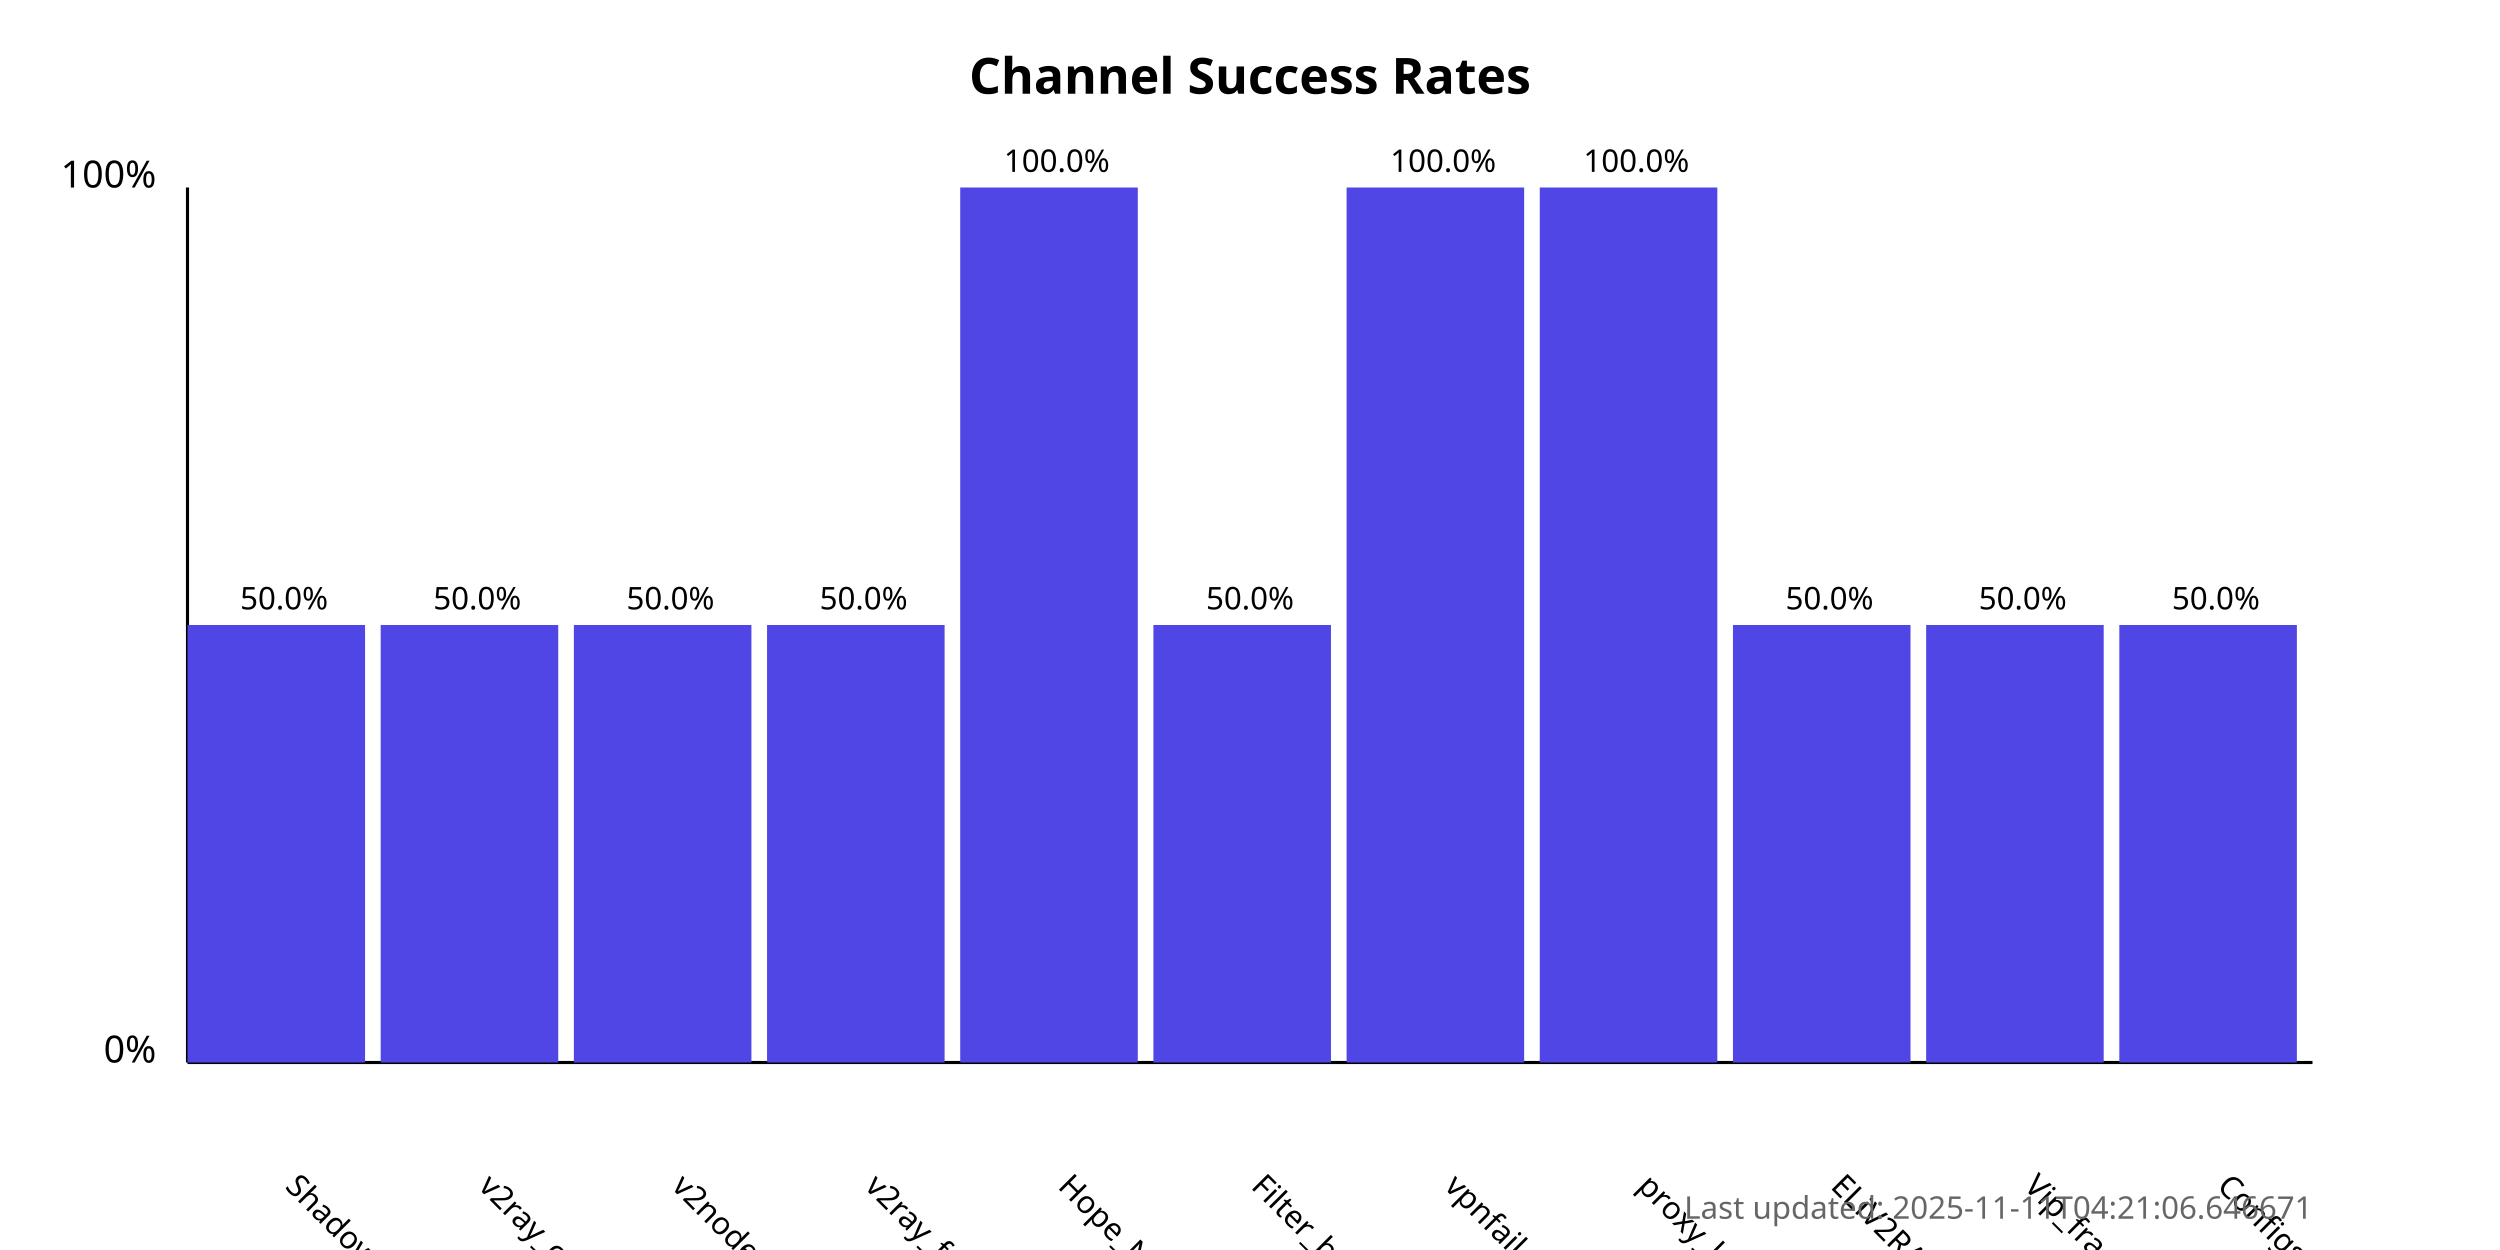
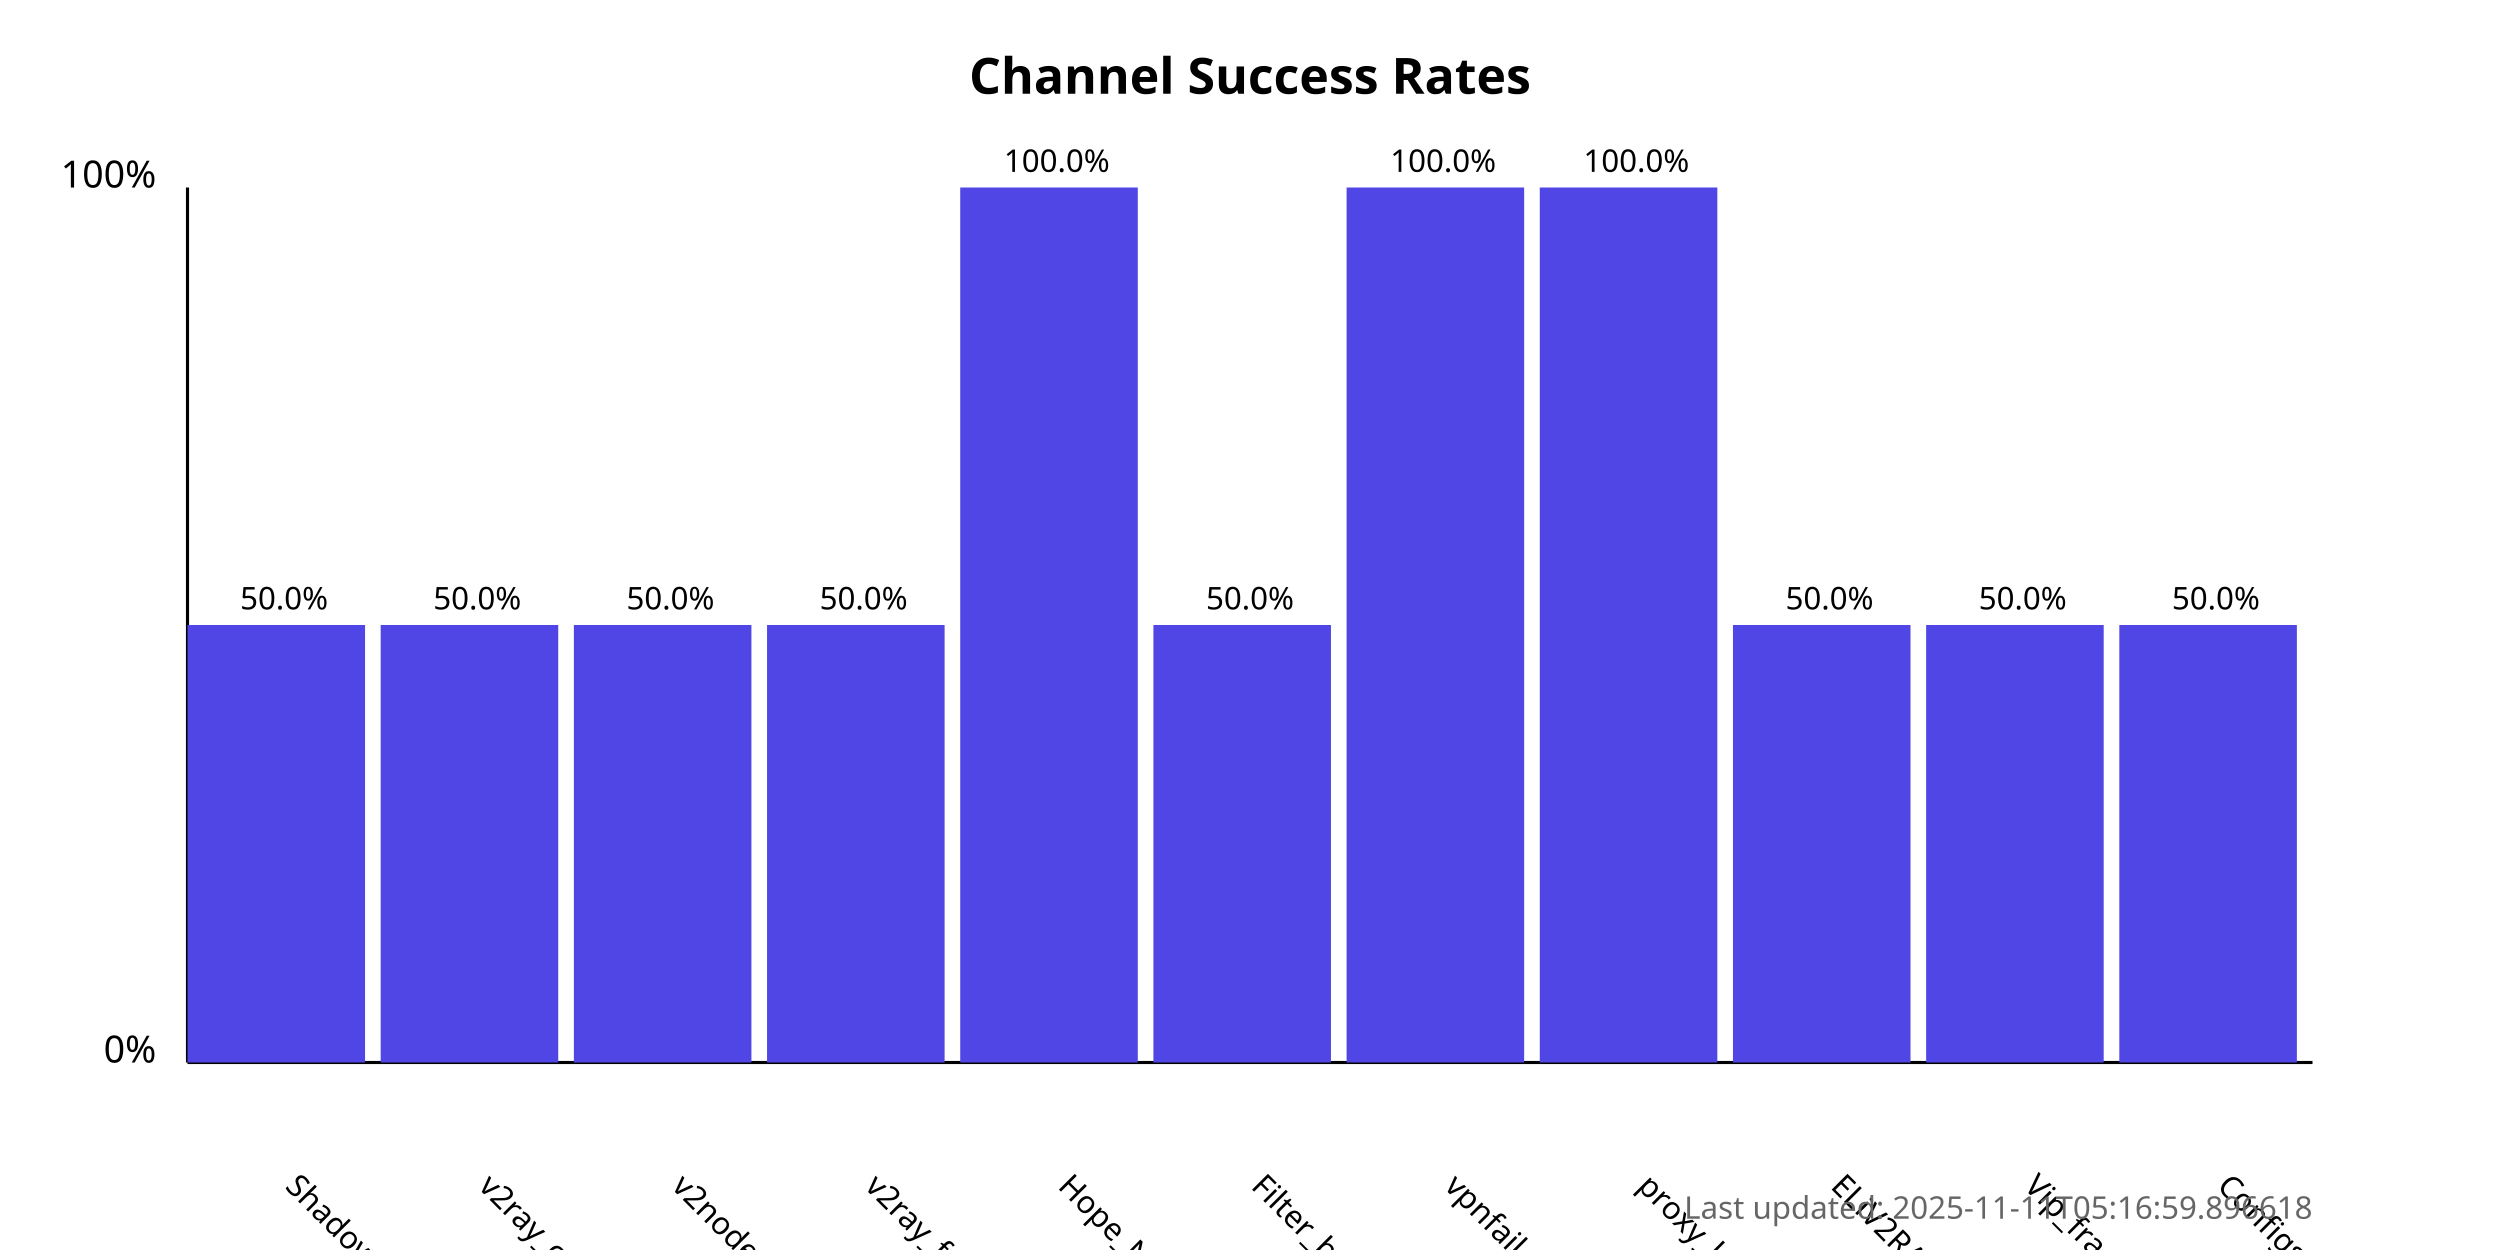
<svg xmlns="http://www.w3.org/2000/svg" width="800" height="400">
  <style>
            .chart-title { font: bold 16px sans-serif; }
            .axis-label { font: 12px sans-serif; }
            .tick-label { font: 10px sans-serif; }
            .bar { fill: #4f46e5; }
            .bar:hover { fill: #6366f1; }
            .timestamp { font: 10px sans-serif; fill: #666; }
        </style>
  <text x="400.0" y="30" text-anchor="middle" class="chart-title">
            Channel Success Rates
        </text>
  <line x1="60" y1="340" x2="60" y2="60" stroke="black" stroke-width="1" />
  <line x1="60" y1="340" x2="740" y2="340" stroke="black" stroke-width="1" />
  <text x="50" y="340" text-anchor="end" class="axis-label">0%</text>
  <text x="50" y="60" text-anchor="end" class="axis-label">100%</text>
  <g>
    <rect x="60" y="200.0" width="56.818" height="140.0" class="bar" />
    <text x="90.909" y="380" transform="rotate(45, 90.90909, 380)" text-anchor="start" class="tick-label">
                ShadowProxy66
            </text>
    <text x="90.909" y="195.0" text-anchor="middle" class="tick-label">
                50.0%
            </text>
  </g>
  <g>
    <rect x="121.818" y="200.0" width="56.818" height="140.0" class="bar" />
    <text x="152.727" y="380" transform="rotate(45, 152.7273, 380)" text-anchor="start" class="tick-label">
                v2ray_configs_pool
            </text>
    <text x="152.727" y="195.0" text-anchor="middle" class="tick-label">
                50.0%
            </text>
  </g>
  <g>
    <rect x="183.636" y="200.0" width="56.818" height="140.0" class="bar" />
    <text x="214.545" y="380" transform="rotate(45, 214.5455, 380)" text-anchor="start" class="tick-label">
                v2nodes
            </text>
    <text x="214.545" y="195.0" text-anchor="middle" class="tick-label">
                50.0%
            </text>
  </g>
  <g>
    <rect x="245.455" y="200.0" width="56.818" height="140.0" class="bar" />
    <text x="276.364" y="380" transform="rotate(45, 276.3636, 380)" text-anchor="start" class="tick-label">
                v2ray_free_conf
            </text>
    <text x="276.364" y="195.0" text-anchor="middle" class="tick-label">
                50.0%
            </text>
  </g>
  <g>
    <rect x="307.273" y="60.0" width="56.818" height="280.0" class="bar" />
    <text x="338.182" y="380" transform="rotate(45, 338.1818, 380)" text-anchor="start" class="tick-label">
                Hope_Net
            </text>
    <text x="338.182" y="55.0" text-anchor="middle" class="tick-label">
                100.0%
            </text>
  </g>
  <g>
    <rect x="369.091" y="200.0" width="56.818" height="140.0" class="bar" />
    <text x="400.0" y="380" transform="rotate(45, 400.0, 380)" text-anchor="start" class="tick-label">
                Filter_breaker
            </text>
    <text x="400.0" y="195.0" text-anchor="middle" class="tick-label">
                50.0%
            </text>
  </g>
  <g>
    <rect x="430.909" y="60.0" width="56.818" height="280.0" class="bar" />
    <text x="461.818" y="380" transform="rotate(45, 461.8182, 380)" text-anchor="start" class="tick-label">
                vpnfail_vless
            </text>
    <text x="461.818" y="55.0" text-anchor="middle" class="tick-label">
                100.0%
            </text>
  </g>
  <g>
    <rect x="492.727" y="60.0" width="56.818" height="280.0" class="bar" />
    <text x="523.636" y="380" transform="rotate(45, 523.6364, 380)" text-anchor="start" class="tick-label">
                proxy_kafee
            </text>
    <text x="523.636" y="55.0" text-anchor="middle" class="tick-label">
                100.0%
            </text>
  </g>
  <g>
    <rect x="554.545" y="200.0" width="56.818" height="140.0" class="bar" />
    <text x="585.455" y="380" transform="rotate(45, 585.4545, 380)" text-anchor="start" class="tick-label">
                ELiV2RAY
            </text>
    <text x="585.455" y="195.0" text-anchor="middle" class="tick-label">
                50.0%
            </text>
  </g>
  <g>
    <rect x="616.364" y="200.0" width="56.818" height="140.0" class="bar" />
    <text x="647.273" y="380" transform="rotate(45, 647.2727, 380)" text-anchor="start" class="tick-label">
                Vip_fragment_v2ray
            </text>
    <text x="647.273" y="195.0" text-anchor="middle" class="tick-label">
                50.0%
            </text>
  </g>
  <g>
    <rect x="678.182" y="200.0" width="56.818" height="140.0" class="bar" />
    <text x="709.091" y="380" transform="rotate(45, 709.0909, 380)" text-anchor="start" class="tick-label">
                ConfigsHubPlus
            </text>
    <text x="709.091" y="195.0" text-anchor="middle" class="tick-label">
                50.0%
            </text>
  </g>
  <text x="740" y="390" text-anchor="end" class="timestamp">
-             Last updated: 2025-11-11T04:21:06.646671
+             Last updated: 2025-11-11T05:16:59.896618
        </text>
</svg>
